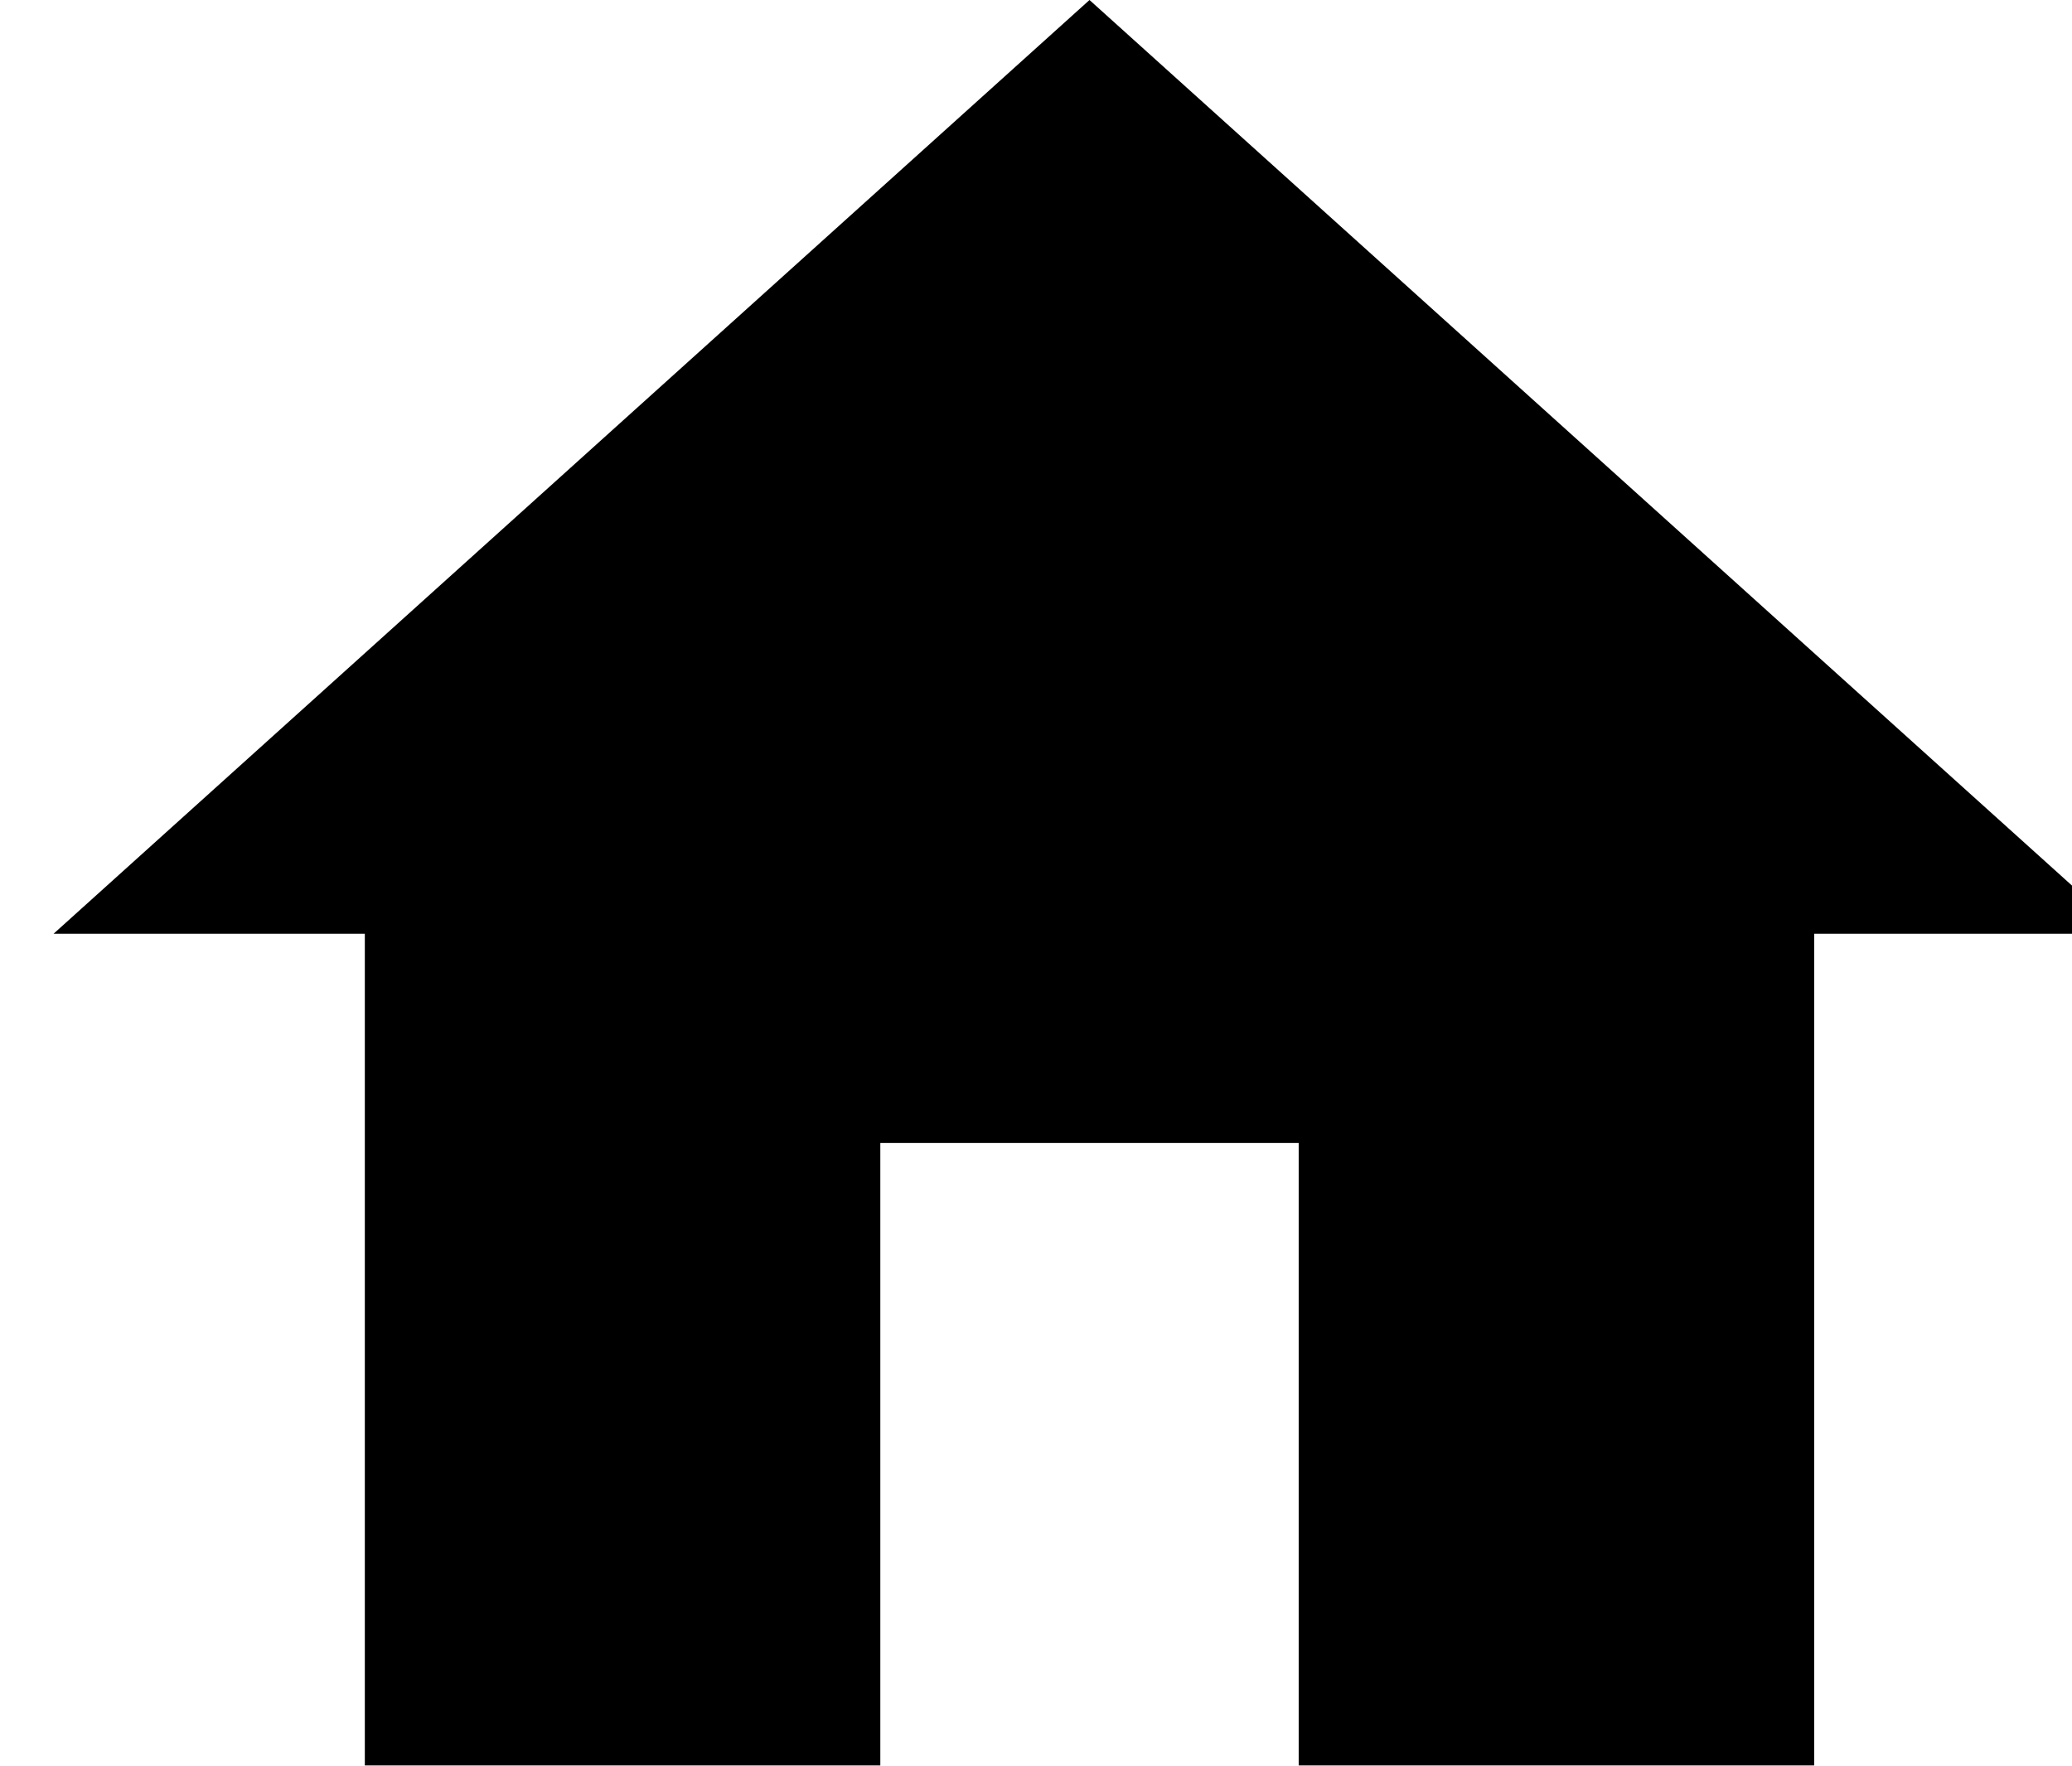
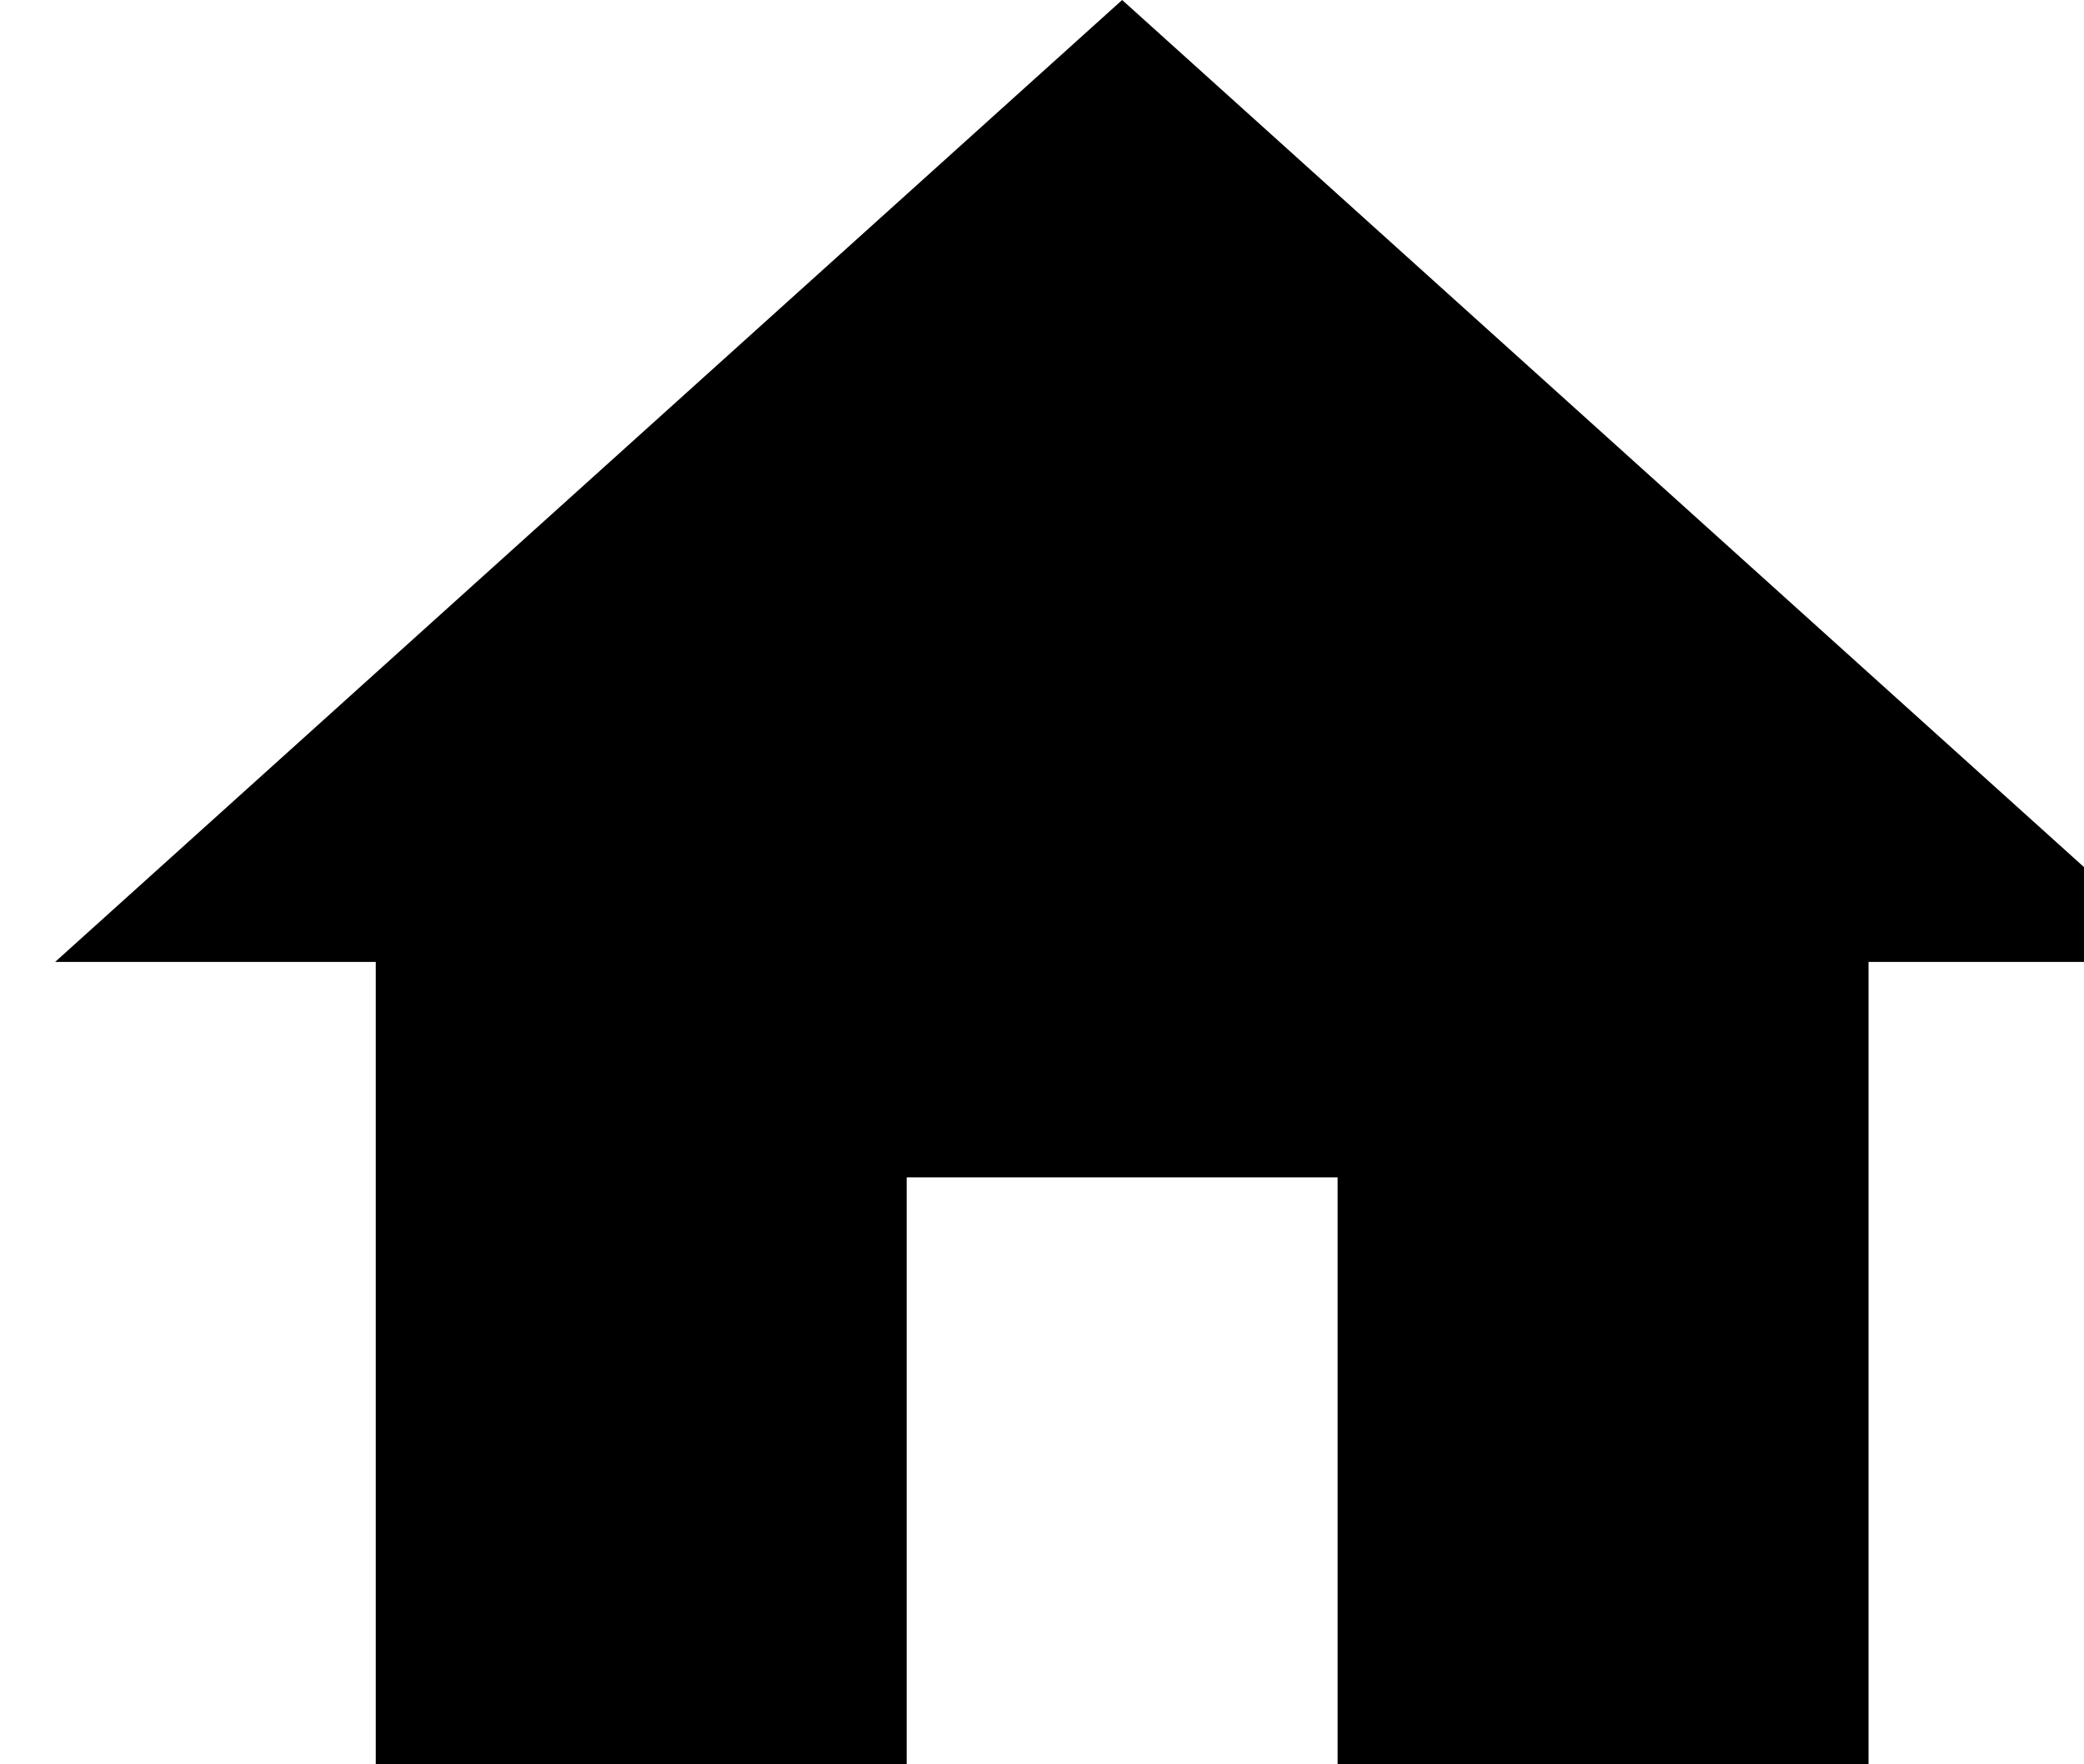
- <svg xmlns="http://www.w3.org/2000/svg" veiwBox="0 0 100% 100%" id="home">
+ <svg xmlns="http://www.w3.org/2000/svg" width="13" height="11" viewBox="0 0 13 11" id="home">
  <path d="M5.656 11.344H2.344V6H0.344L7 0L13.656 6H11.656V11.344H8.344V7.344H5.656V11.344Z" fill="currentColor" />
</svg>
